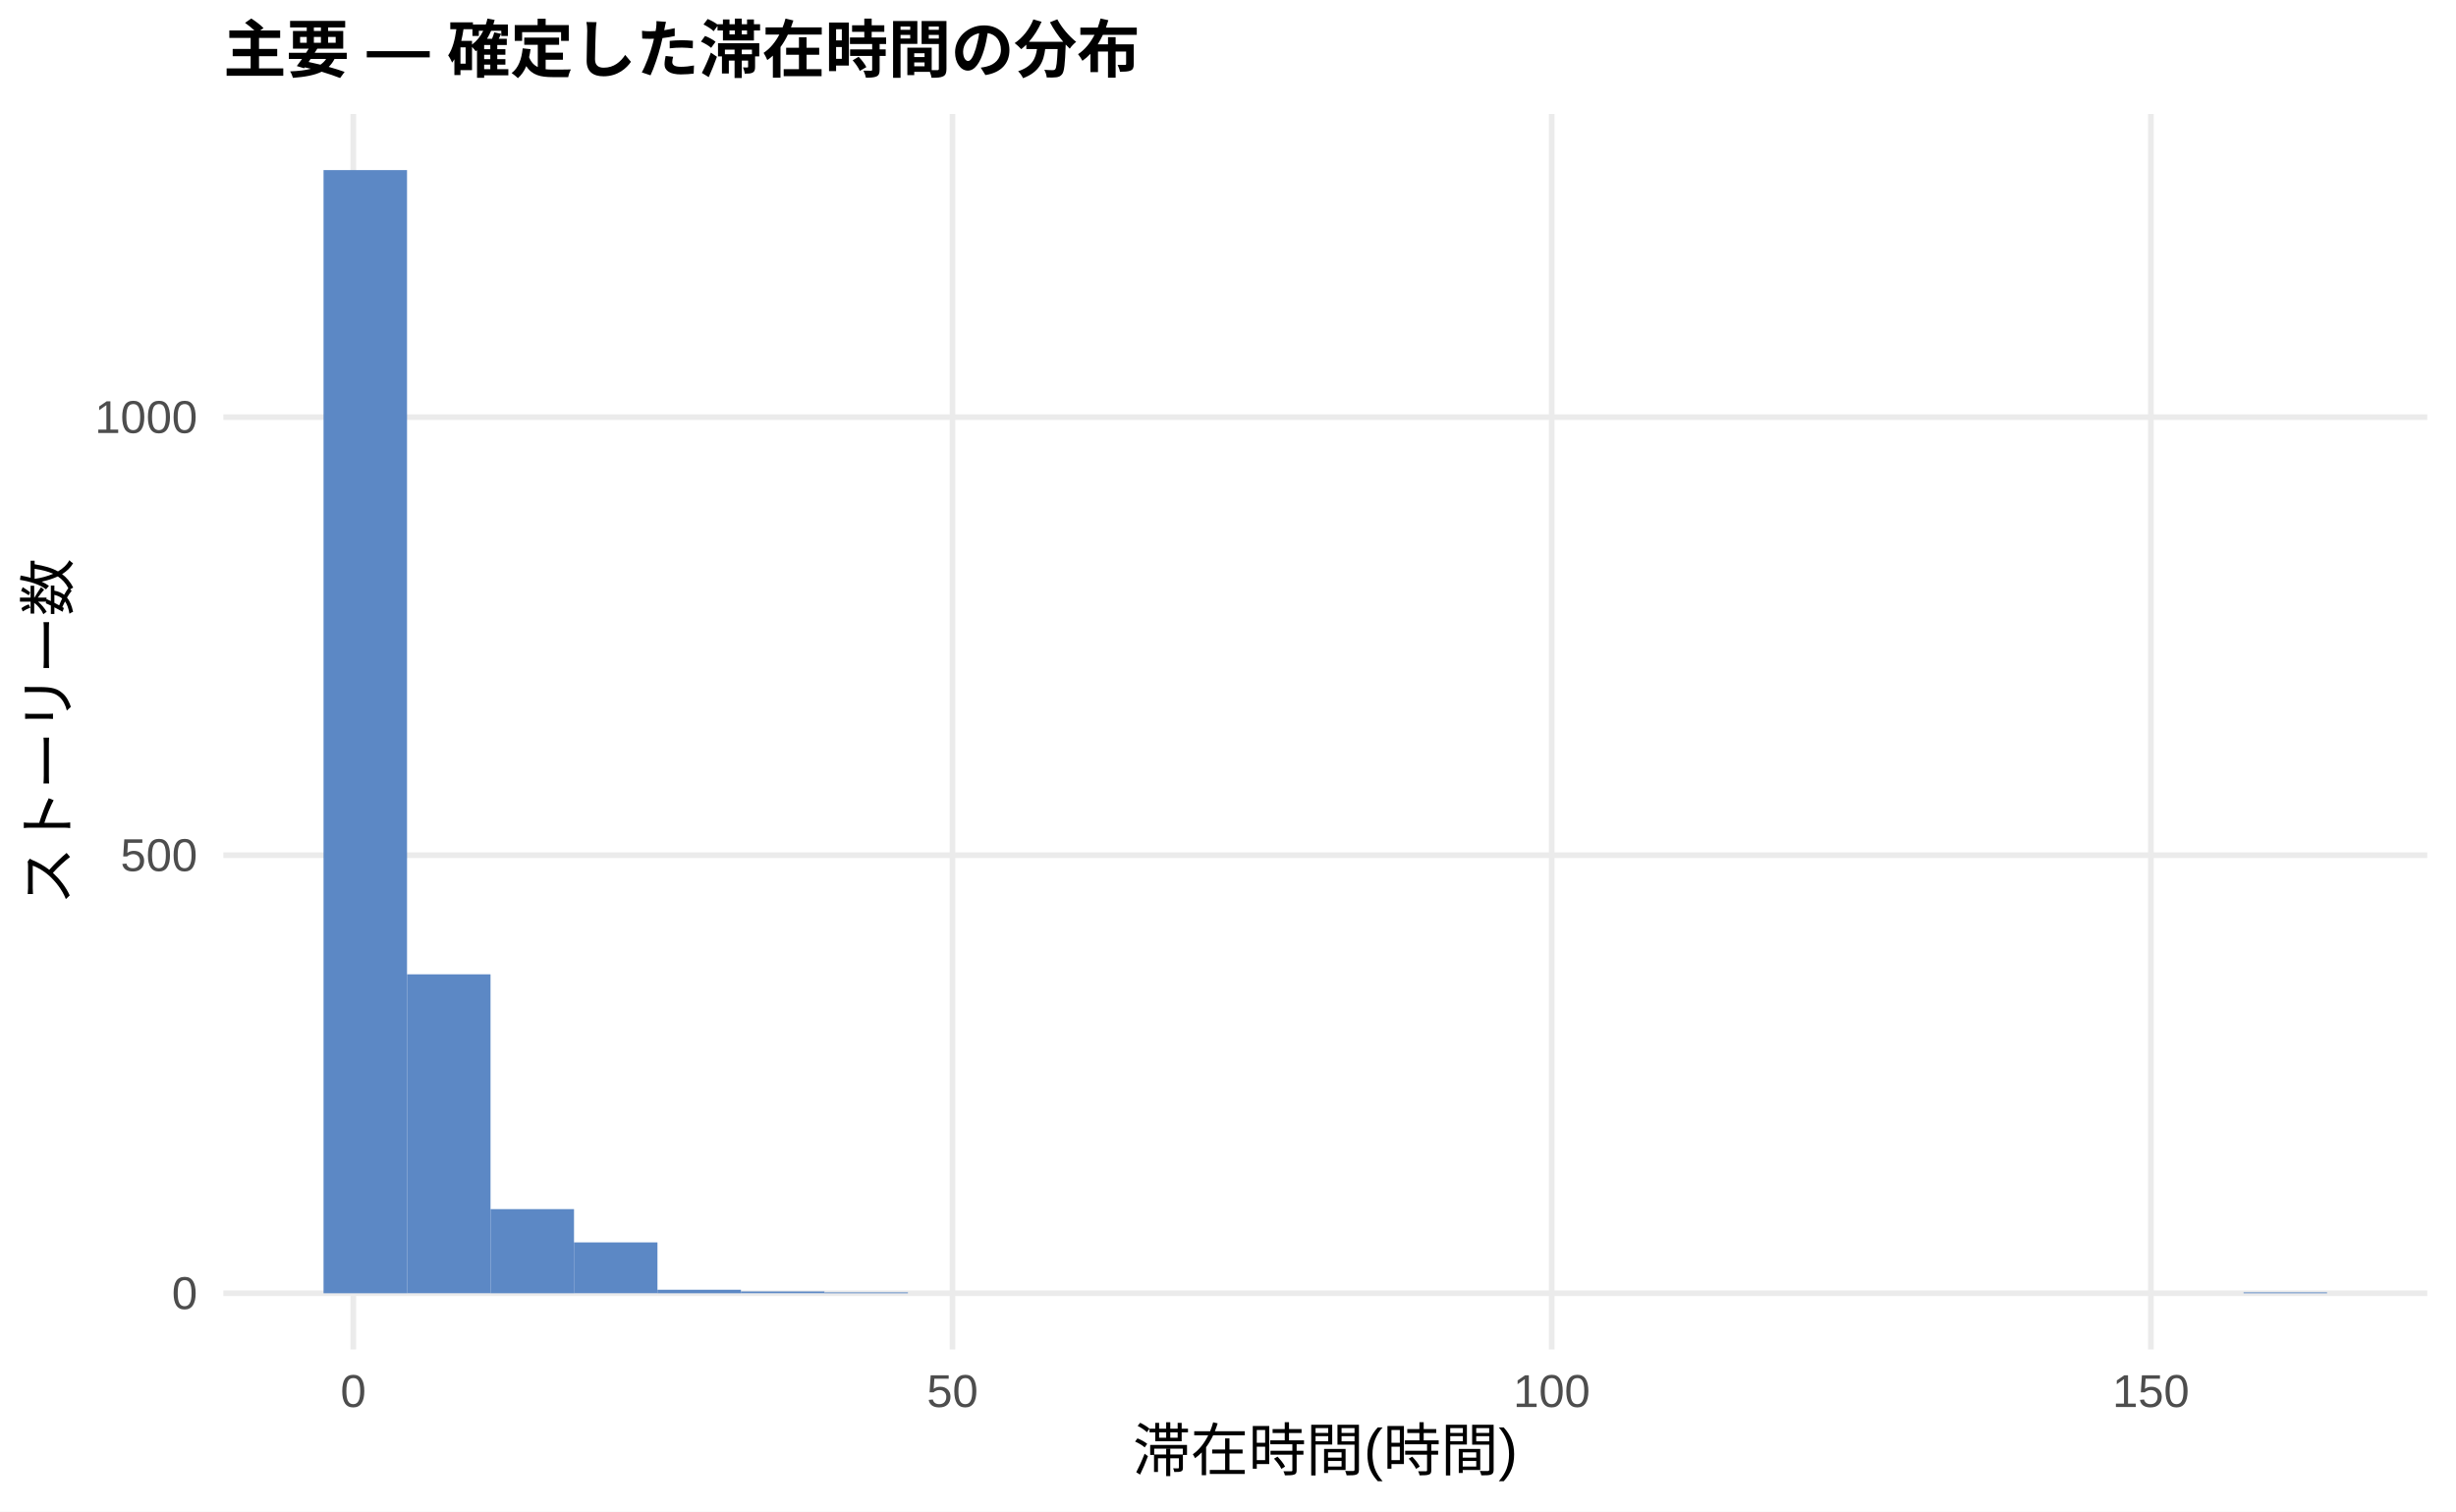
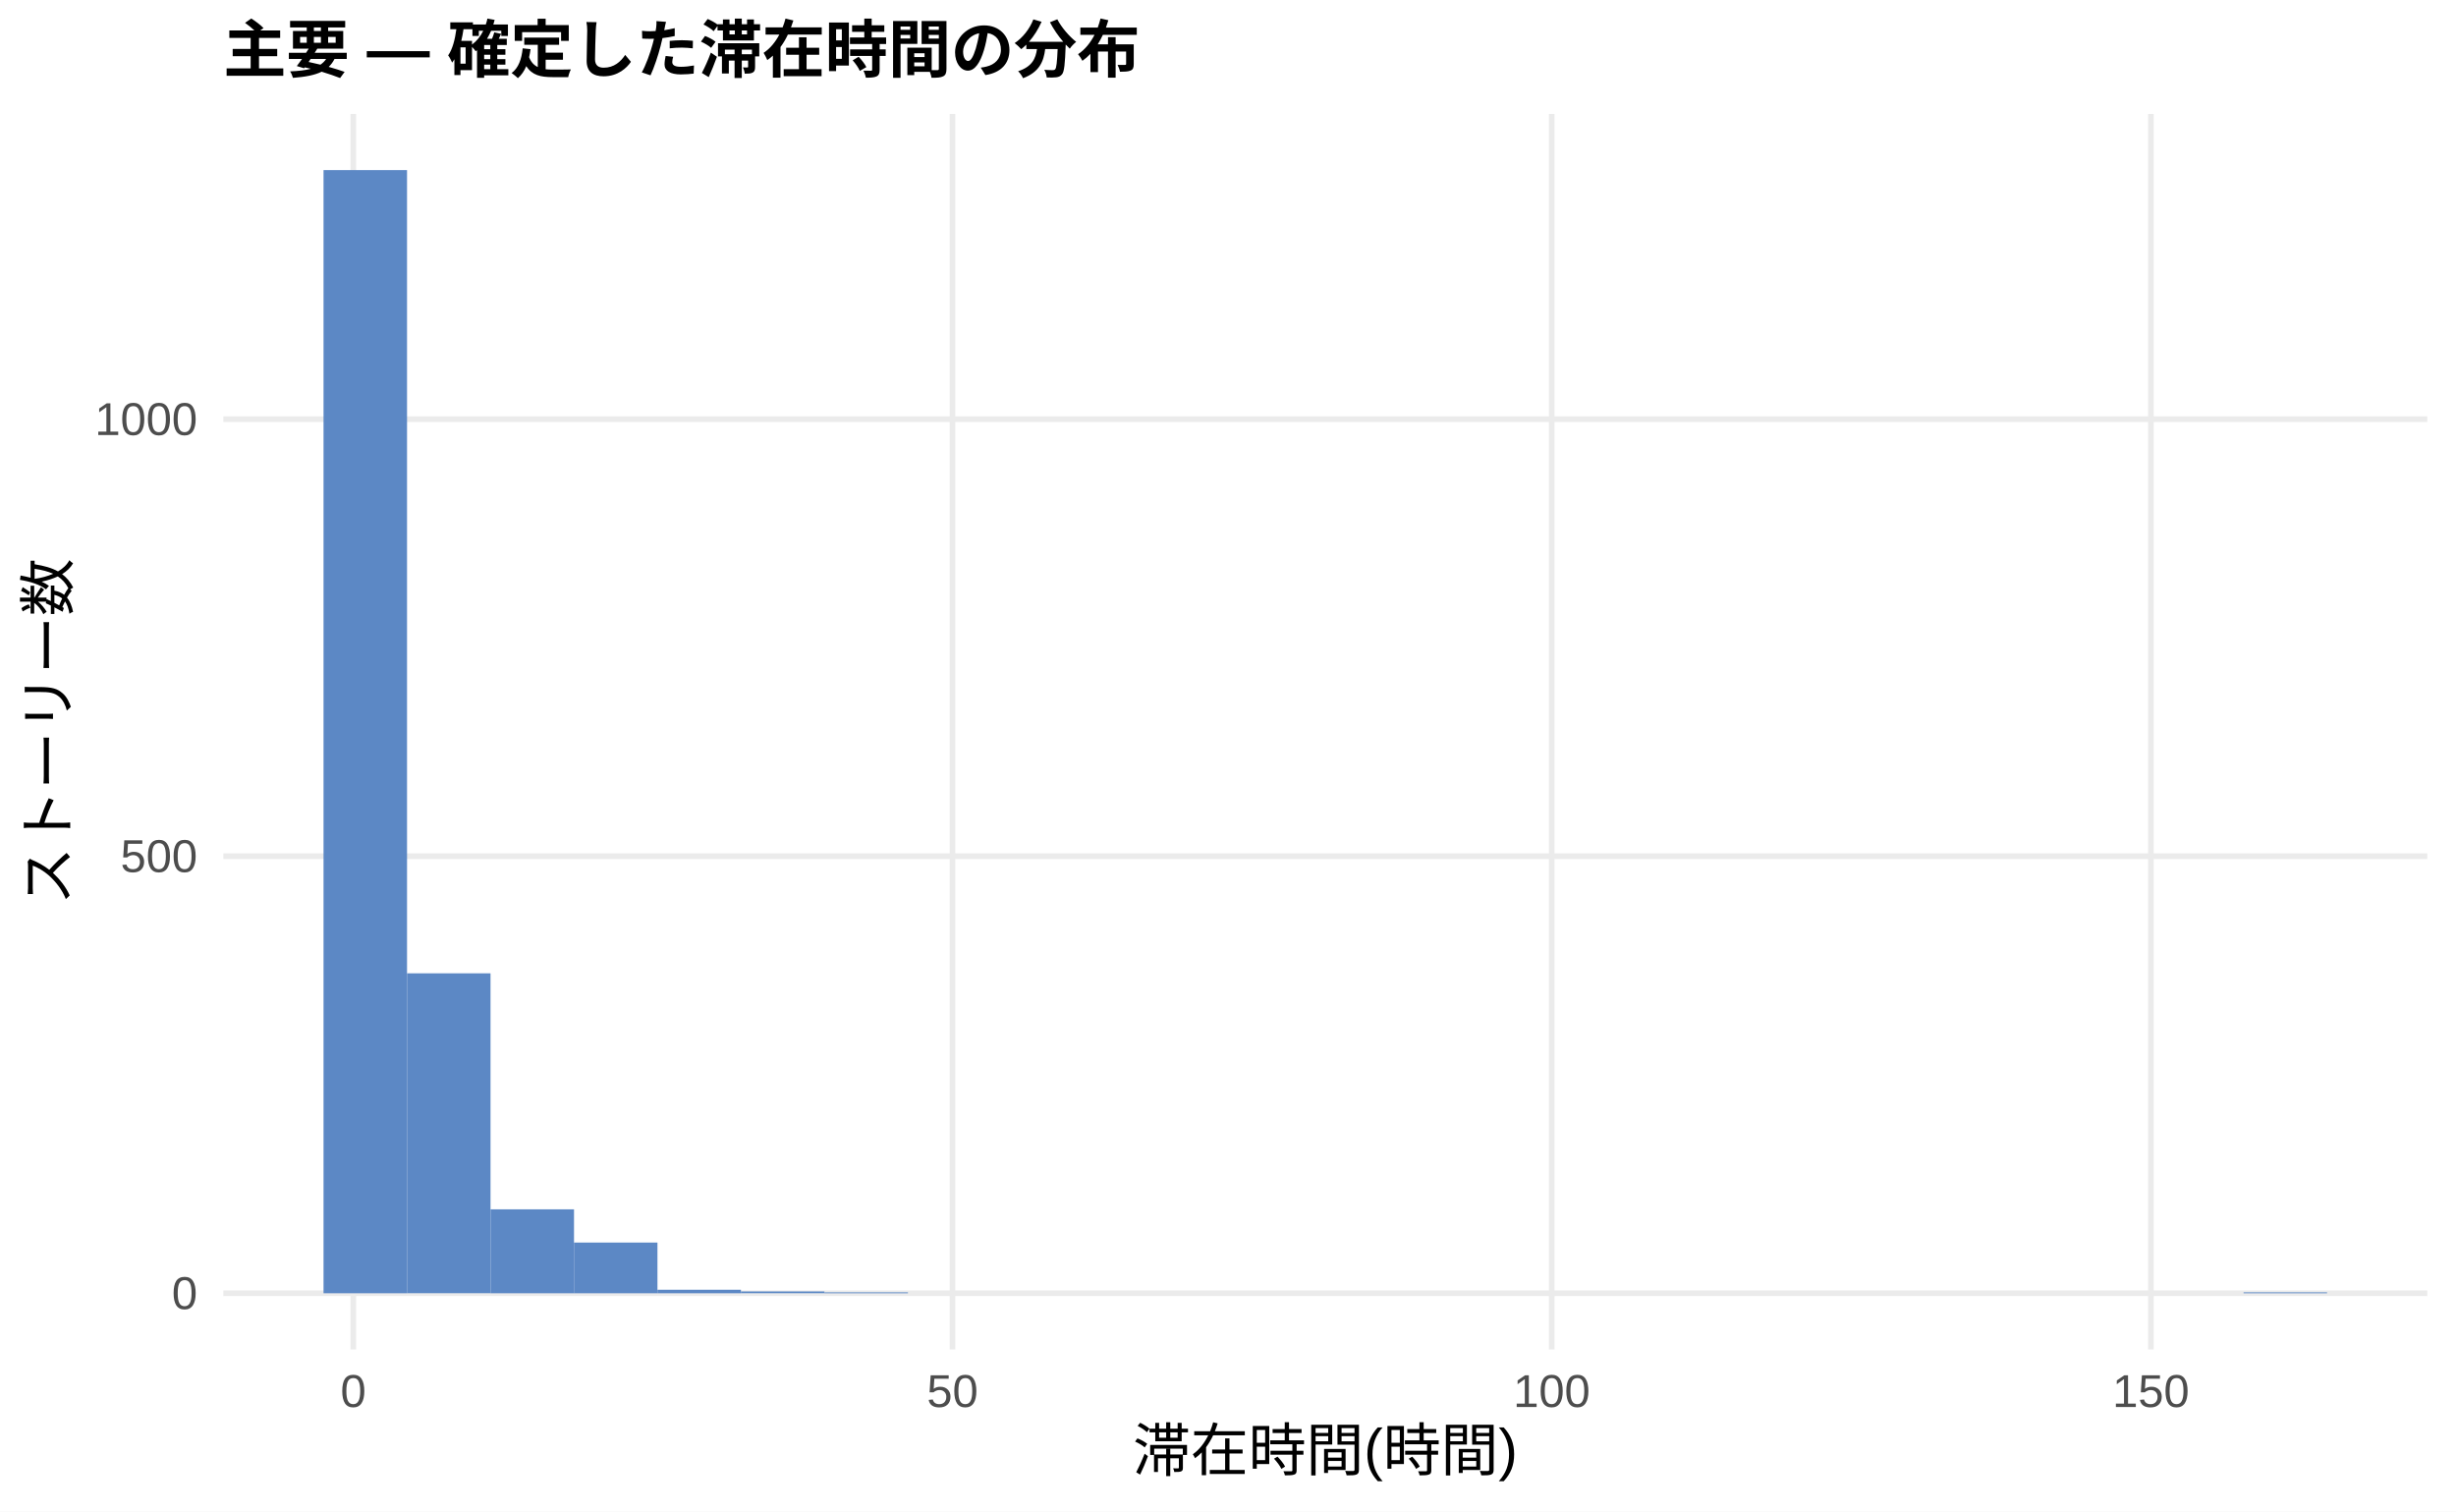
<svg xmlns="http://www.w3.org/2000/svg" width="468.00pt" height="288.00pt" viewBox="0 0 468.00 288.00">
  <g class="svglite">
    <defs>
      <style type="text/css">
    .svglite line, .svglite polyline, .svglite polygon, .svglite path, .svglite rect, .svglite circle {
      fill: none;
      stroke: #000000;
      stroke-linecap: round;
      stroke-linejoin: round;
      stroke-miterlimit: 10.00;
    }
    .svglite text {
      white-space: pre;
    }
    .svglite g.glyphgroup path {
      fill: inherit;
      stroke: none;
    }
  </style>
    </defs>
    <rect width="100%" height="100%" style="stroke: none; fill: #FFFFFF;" />
    <defs>
      <clipPath id="cpMC4wMHw0NjguMDB8MC4wMHwyODguMDA=">
        <rect x="0.00" y="0.00" width="468.00" height="288.00" />
      </clipPath>
    </defs>
    <g clip-path="url(#cpMC4wMHw0NjguMDB8MC4wMHwyODguMDA=)">
      <rect x="0.00" y="0.00" width="468.00" height="288.00" style="stroke-width: 1.07; stroke: none; fill: #FFFFFF;" />
    </g>
    <defs>
      <clipPath id="cpNDIuNTZ8NDYyLjUyfDIxLjcxfDI1Ny4xMg==">
        <rect x="42.56" y="21.71" width="419.96" height="235.41" />
      </clipPath>
    </defs>
    <g clip-path="url(#cpNDIuNTZ8NDYyLjUyfDIxLjcxfDI1Ny4xMg==)">
      <polyline points="42.56,246.42 462.52,246.42 " style="stroke-width: 1.07; stroke: #EBEBEB; stroke-linecap: butt;" />
-       <polyline points="42.56,162.95 462.52,162.95 " style="stroke-width: 1.07; stroke: #EBEBEB; stroke-linecap: butt;" />
-       <polyline points="42.56,79.48 462.52,79.48 " style="stroke-width: 1.07; stroke: #EBEBEB; stroke-linecap: butt;" />
+       <polyline points="42.56,163.14 462.52,163.14 " style="stroke-width: 1.07; stroke: #EBEBEB; stroke-linecap: butt;" />
+       <polyline points="42.56,79.87 462.52,79.87 " style="stroke-width: 1.07; stroke: #EBEBEB; stroke-linecap: butt;" />
      <polyline points="67.32,257.12 67.32,21.71 " style="stroke-width: 1.07; stroke: #EBEBEB; stroke-linecap: butt;" />
      <polyline points="181.50,257.12 181.50,21.71 " style="stroke-width: 1.07; stroke: #EBEBEB; stroke-linecap: butt;" />
      <polyline points="295.68,257.12 295.68,21.71 " style="stroke-width: 1.07; stroke: #EBEBEB; stroke-linecap: butt;" />
      <polyline points="409.86,257.12 409.86,21.71 " style="stroke-width: 1.07; stroke: #EBEBEB; stroke-linecap: butt;" />
      <rect x="61.65" y="32.41" width="15.91" height="214.01" style="stroke-width: 1.07; stroke: none; stroke-linecap: butt; stroke-linejoin: miter; fill: #5C88C5;" />
-       <rect x="77.56" y="185.65" width="15.91" height="60.76" style="stroke-width: 1.07; stroke: none; stroke-linecap: butt; stroke-linejoin: miter; fill: #5C88C5;" />
-       <rect x="93.47" y="230.39" width="15.91" height="16.03" style="stroke-width: 1.07; stroke: none; stroke-linecap: butt; stroke-linejoin: miter; fill: #5C88C5;" />
-       <rect x="109.37" y="236.73" width="15.91" height="9.68" style="stroke-width: 1.07; stroke: none; stroke-linecap: butt; stroke-linejoin: miter; fill: #5C88C5;" />
+       <rect x="77.56" y="185.46" width="15.91" height="60.95" style="stroke-width: 1.07; stroke: none; stroke-linecap: butt; stroke-linejoin: miter; fill: #5C88C5;" />
+       <rect x="93.47" y="230.43" width="15.91" height="15.99" style="stroke-width: 1.07; stroke: none; stroke-linecap: butt; stroke-linejoin: miter; fill: #5C88C5;" />
+       <rect x="109.37" y="236.76" width="15.91" height="9.66" style="stroke-width: 1.07; stroke: none; stroke-linecap: butt; stroke-linejoin: miter; fill: #5C88C5;" />
      <rect x="125.28" y="245.75" width="15.91" height="0.67" style="stroke-width: 1.07; stroke: none; stroke-linecap: butt; stroke-linejoin: miter; fill: #5C88C5;" />
      <rect x="141.19" y="246.08" width="15.91" height="0.33" style="stroke-width: 1.07; stroke: none; stroke-linecap: butt; stroke-linejoin: miter; fill: #5C88C5;" />
      <rect x="157.10" y="246.25" width="15.91" height="0.17" style="stroke-width: 1.07; stroke: none; stroke-linecap: butt; stroke-linejoin: miter; fill: #5C88C5;" />
      <rect x="173.00" y="246.42" width="15.91" height="0.00" style="stroke-width: 1.07; stroke: none; stroke-linecap: butt; stroke-linejoin: miter; fill: #5C88C5;" />
      <rect x="188.91" y="246.42" width="15.91" height="0.00" style="stroke-width: 1.07; stroke: none; stroke-linecap: butt; stroke-linejoin: miter; fill: #5C88C5;" />
      <rect x="204.82" y="246.42" width="15.91" height="0.00" style="stroke-width: 1.07; stroke: none; stroke-linecap: butt; stroke-linejoin: miter; fill: #5C88C5;" />
      <rect x="220.73" y="246.42" width="15.91" height="0.00" style="stroke-width: 1.07; stroke: none; stroke-linecap: butt; stroke-linejoin: miter; fill: #5C88C5;" />
      <rect x="236.63" y="246.42" width="15.91" height="0.00" style="stroke-width: 1.07; stroke: none; stroke-linecap: butt; stroke-linejoin: miter; fill: #5C88C5;" />
      <rect x="252.54" y="246.42" width="15.91" height="0.00" style="stroke-width: 1.07; stroke: none; stroke-linecap: butt; stroke-linejoin: miter; fill: #5C88C5;" />
      <rect x="268.45" y="246.42" width="15.91" height="0.00" style="stroke-width: 1.07; stroke: none; stroke-linecap: butt; stroke-linejoin: miter; fill: #5C88C5;" />
      <rect x="284.36" y="246.42" width="15.91" height="0.00" style="stroke-width: 1.07; stroke: none; stroke-linecap: butt; stroke-linejoin: miter; fill: #5C88C5;" />
      <rect x="300.26" y="246.42" width="15.91" height="0.00" style="stroke-width: 1.07; stroke: none; stroke-linecap: butt; stroke-linejoin: miter; fill: #5C88C5;" />
      <rect x="316.17" y="246.42" width="15.91" height="0.00" style="stroke-width: 1.07; stroke: none; stroke-linecap: butt; stroke-linejoin: miter; fill: #5C88C5;" />
      <rect x="332.08" y="246.42" width="15.91" height="0.00" style="stroke-width: 1.07; stroke: none; stroke-linecap: butt; stroke-linejoin: miter; fill: #5C88C5;" />
      <rect x="347.99" y="246.42" width="15.91" height="0.00" style="stroke-width: 1.07; stroke: none; stroke-linecap: butt; stroke-linejoin: miter; fill: #5C88C5;" />
      <rect x="363.89" y="246.42" width="15.91" height="0.00" style="stroke-width: 1.07; stroke: none; stroke-linecap: butt; stroke-linejoin: miter; fill: #5C88C5;" />
      <rect x="379.80" y="246.42" width="15.91" height="0.00" style="stroke-width: 1.07; stroke: none; stroke-linecap: butt; stroke-linejoin: miter; fill: #5C88C5;" />
      <rect x="395.71" y="246.42" width="15.91" height="0.00" style="stroke-width: 1.07; stroke: none; stroke-linecap: butt; stroke-linejoin: miter; fill: #5C88C5;" />
      <rect x="411.62" y="246.42" width="15.91" height="0.00" style="stroke-width: 1.07; stroke: none; stroke-linecap: butt; stroke-linejoin: miter; fill: #5C88C5;" />
      <rect x="427.52" y="246.25" width="15.91" height="0.17" style="stroke-width: 1.07; stroke: none; stroke-linecap: butt; stroke-linejoin: miter; fill: #5C88C5;" />
    </g>
    <g clip-path="url(#cpMC4wMHw0NjguMDB8MC4wMHwyODguMDA=)">
      <text x="37.63" y="249.44" text-anchor="end" style="font-size: 8.80px;fill: #4D4D4D; font-family: &quot;Liberation Sans&quot;;" textLength="4.89px" lengthAdjust="spacingAndGlyphs">0</text>
-       <text x="37.63" y="165.98" text-anchor="end" style="font-size: 8.80px;fill: #4D4D4D; font-family: &quot;Liberation Sans&quot;;" textLength="14.67px" lengthAdjust="spacingAndGlyphs">500</text>
-       <text x="37.63" y="82.51" text-anchor="end" style="font-size: 8.80px;fill: #4D4D4D; font-family: &quot;Liberation Sans&quot;;" textLength="19.56px" lengthAdjust="spacingAndGlyphs">1000</text>
+       <text x="37.63" y="166.17" text-anchor="end" style="font-size: 8.80px;fill: #4D4D4D; font-family: &quot;Liberation Sans&quot;;" textLength="14.67px" lengthAdjust="spacingAndGlyphs">500</text>
+       <text x="37.63" y="82.90" text-anchor="end" style="font-size: 8.80px;fill: #4D4D4D; font-family: &quot;Liberation Sans&quot;;" textLength="19.56px" lengthAdjust="spacingAndGlyphs">1000</text>
      <text x="67.32" y="268.10" text-anchor="middle" style="font-size: 8.80px;fill: #4D4D4D; font-family: &quot;Liberation Sans&quot;;" textLength="4.89px" lengthAdjust="spacingAndGlyphs">0</text>
      <text x="181.50" y="268.10" text-anchor="middle" style="font-size: 8.80px;fill: #4D4D4D; font-family: &quot;Liberation Sans&quot;;" textLength="9.78px" lengthAdjust="spacingAndGlyphs">50</text>
      <text x="295.68" y="268.10" text-anchor="middle" style="font-size: 8.80px;fill: #4D4D4D; font-family: &quot;Liberation Sans&quot;;" textLength="14.67px" lengthAdjust="spacingAndGlyphs">100</text>
      <text x="409.86" y="268.10" text-anchor="middle" style="font-size: 8.80px;fill: #4D4D4D; font-family: &quot;Liberation Sans&quot;;" textLength="14.67px" lengthAdjust="spacingAndGlyphs">150</text>
      <text x="252.54" y="280.24" text-anchor="middle" style="font-size: 11.00px; font-family: &quot;Liberation Sans&quot;;" textLength="73.31px" lengthAdjust="spacingAndGlyphs">滞在時間(時間)</text>
      <text transform="translate(13.05,139.41) rotate(-90)" text-anchor="middle" style="font-size: 11.00px; font-family: &quot;Liberation Sans&quot;;" textLength="66.00px" lengthAdjust="spacingAndGlyphs">ストーリー数</text>
      <text x="42.56" y="13.74" style="font-size: 12.00px; font-weight: bold; font-family: &quot;Liberation Sans&quot;;" textLength="174.66px" lengthAdjust="spacingAndGlyphs">主要 — 確定した滞在時間の分布</text>
    </g>
  </g>
</svg>
